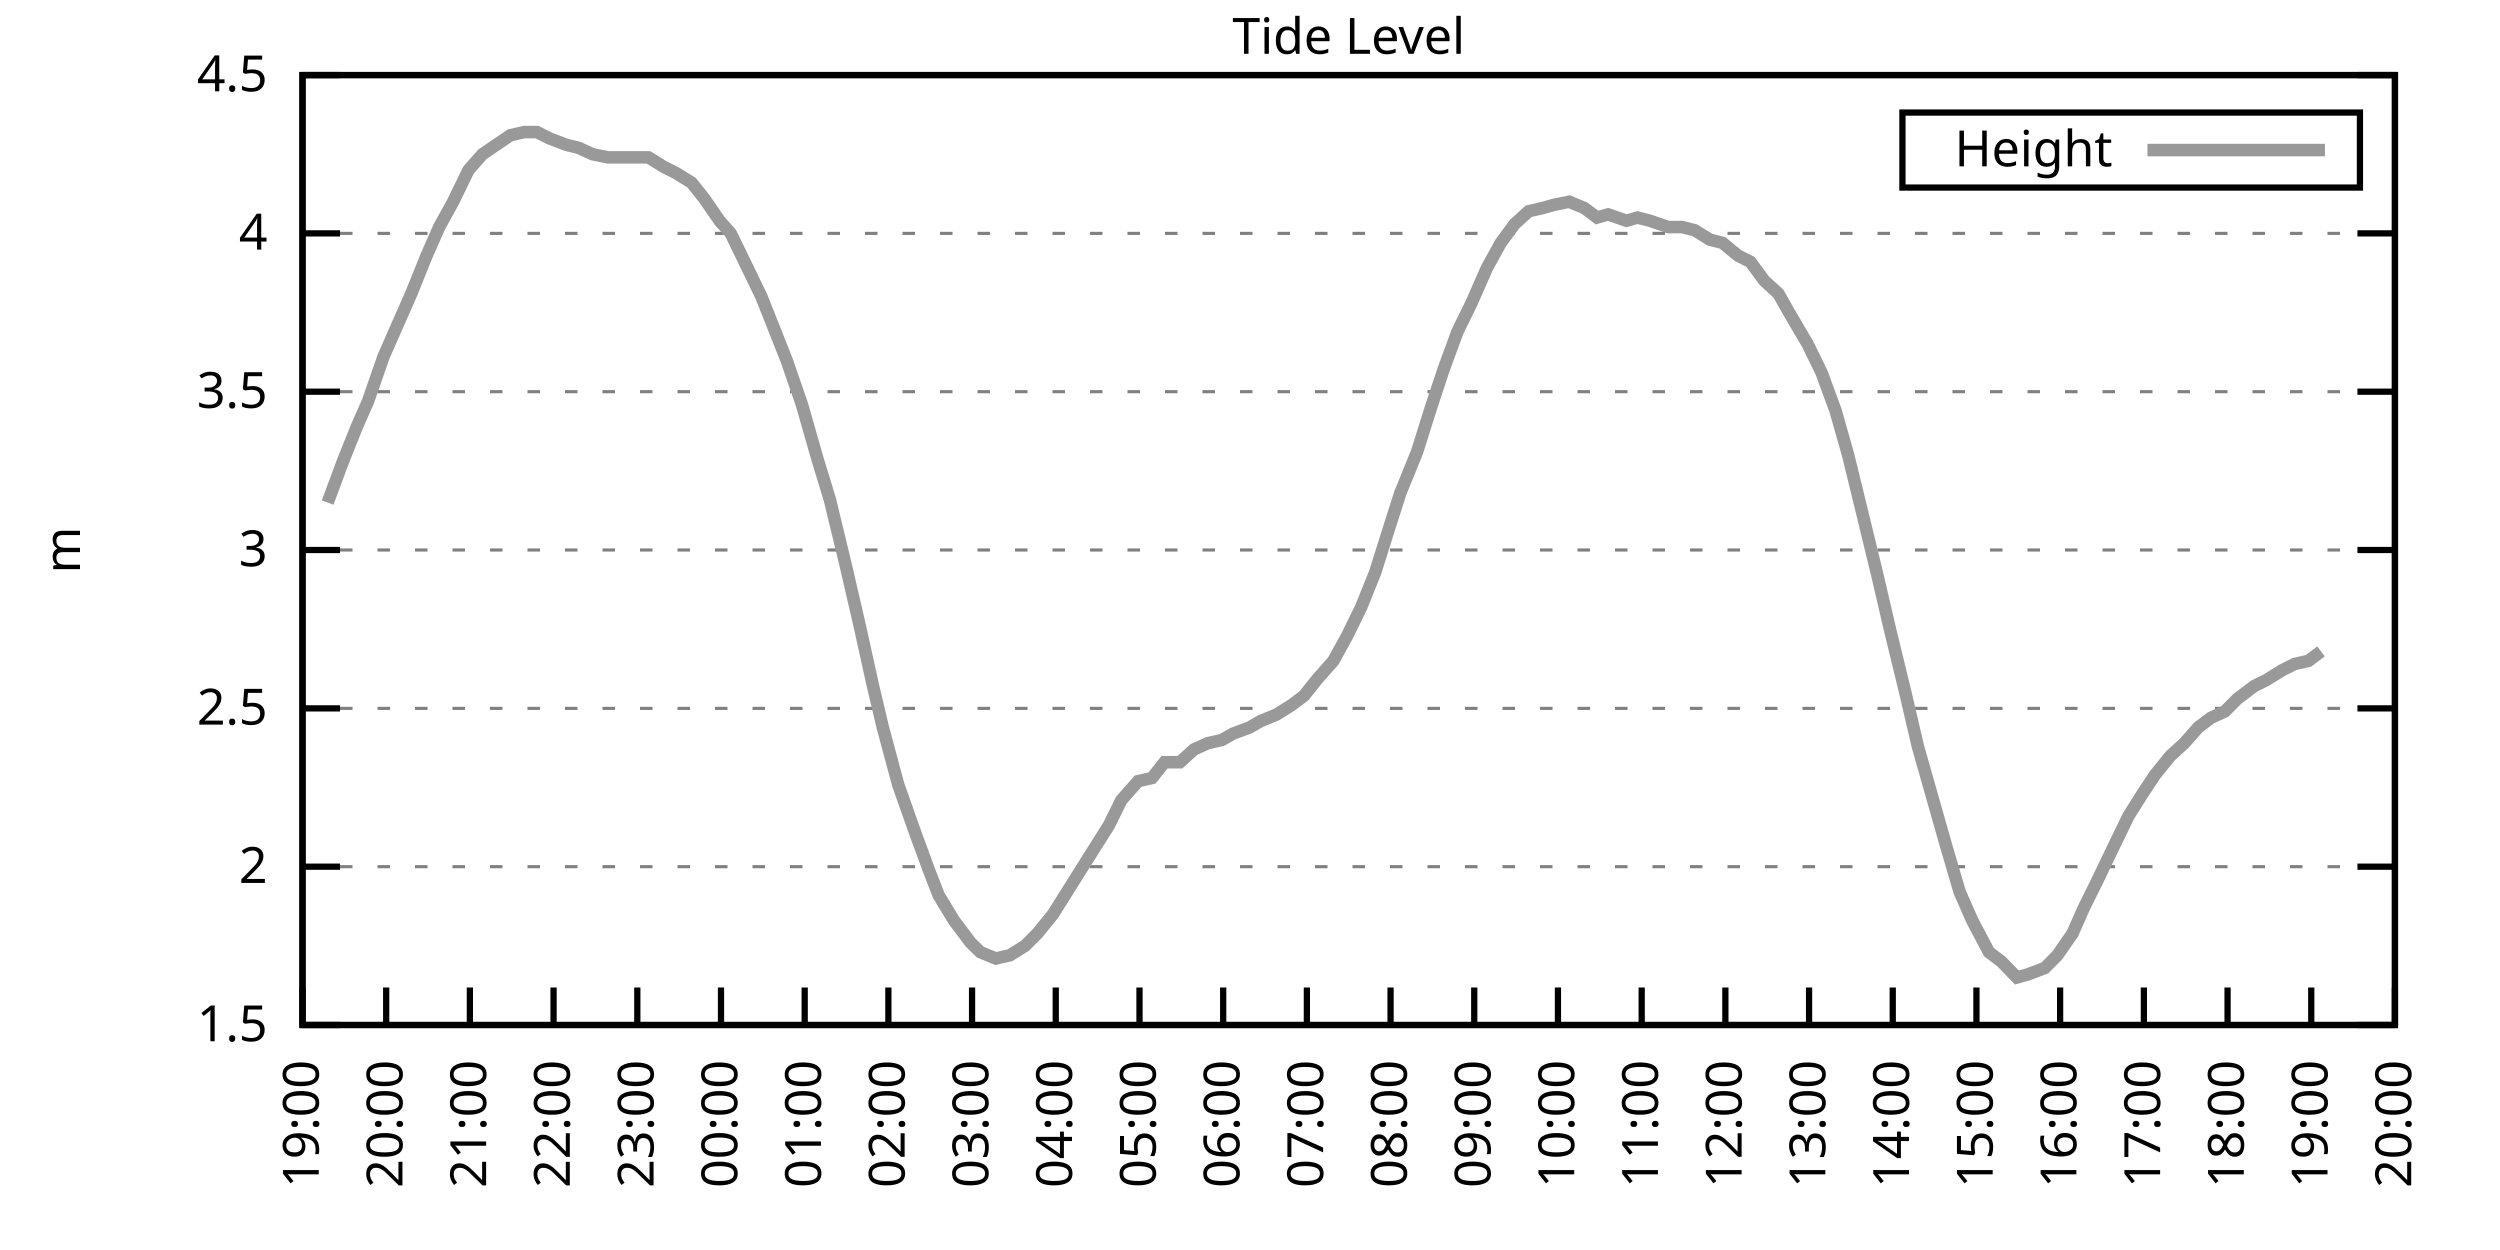
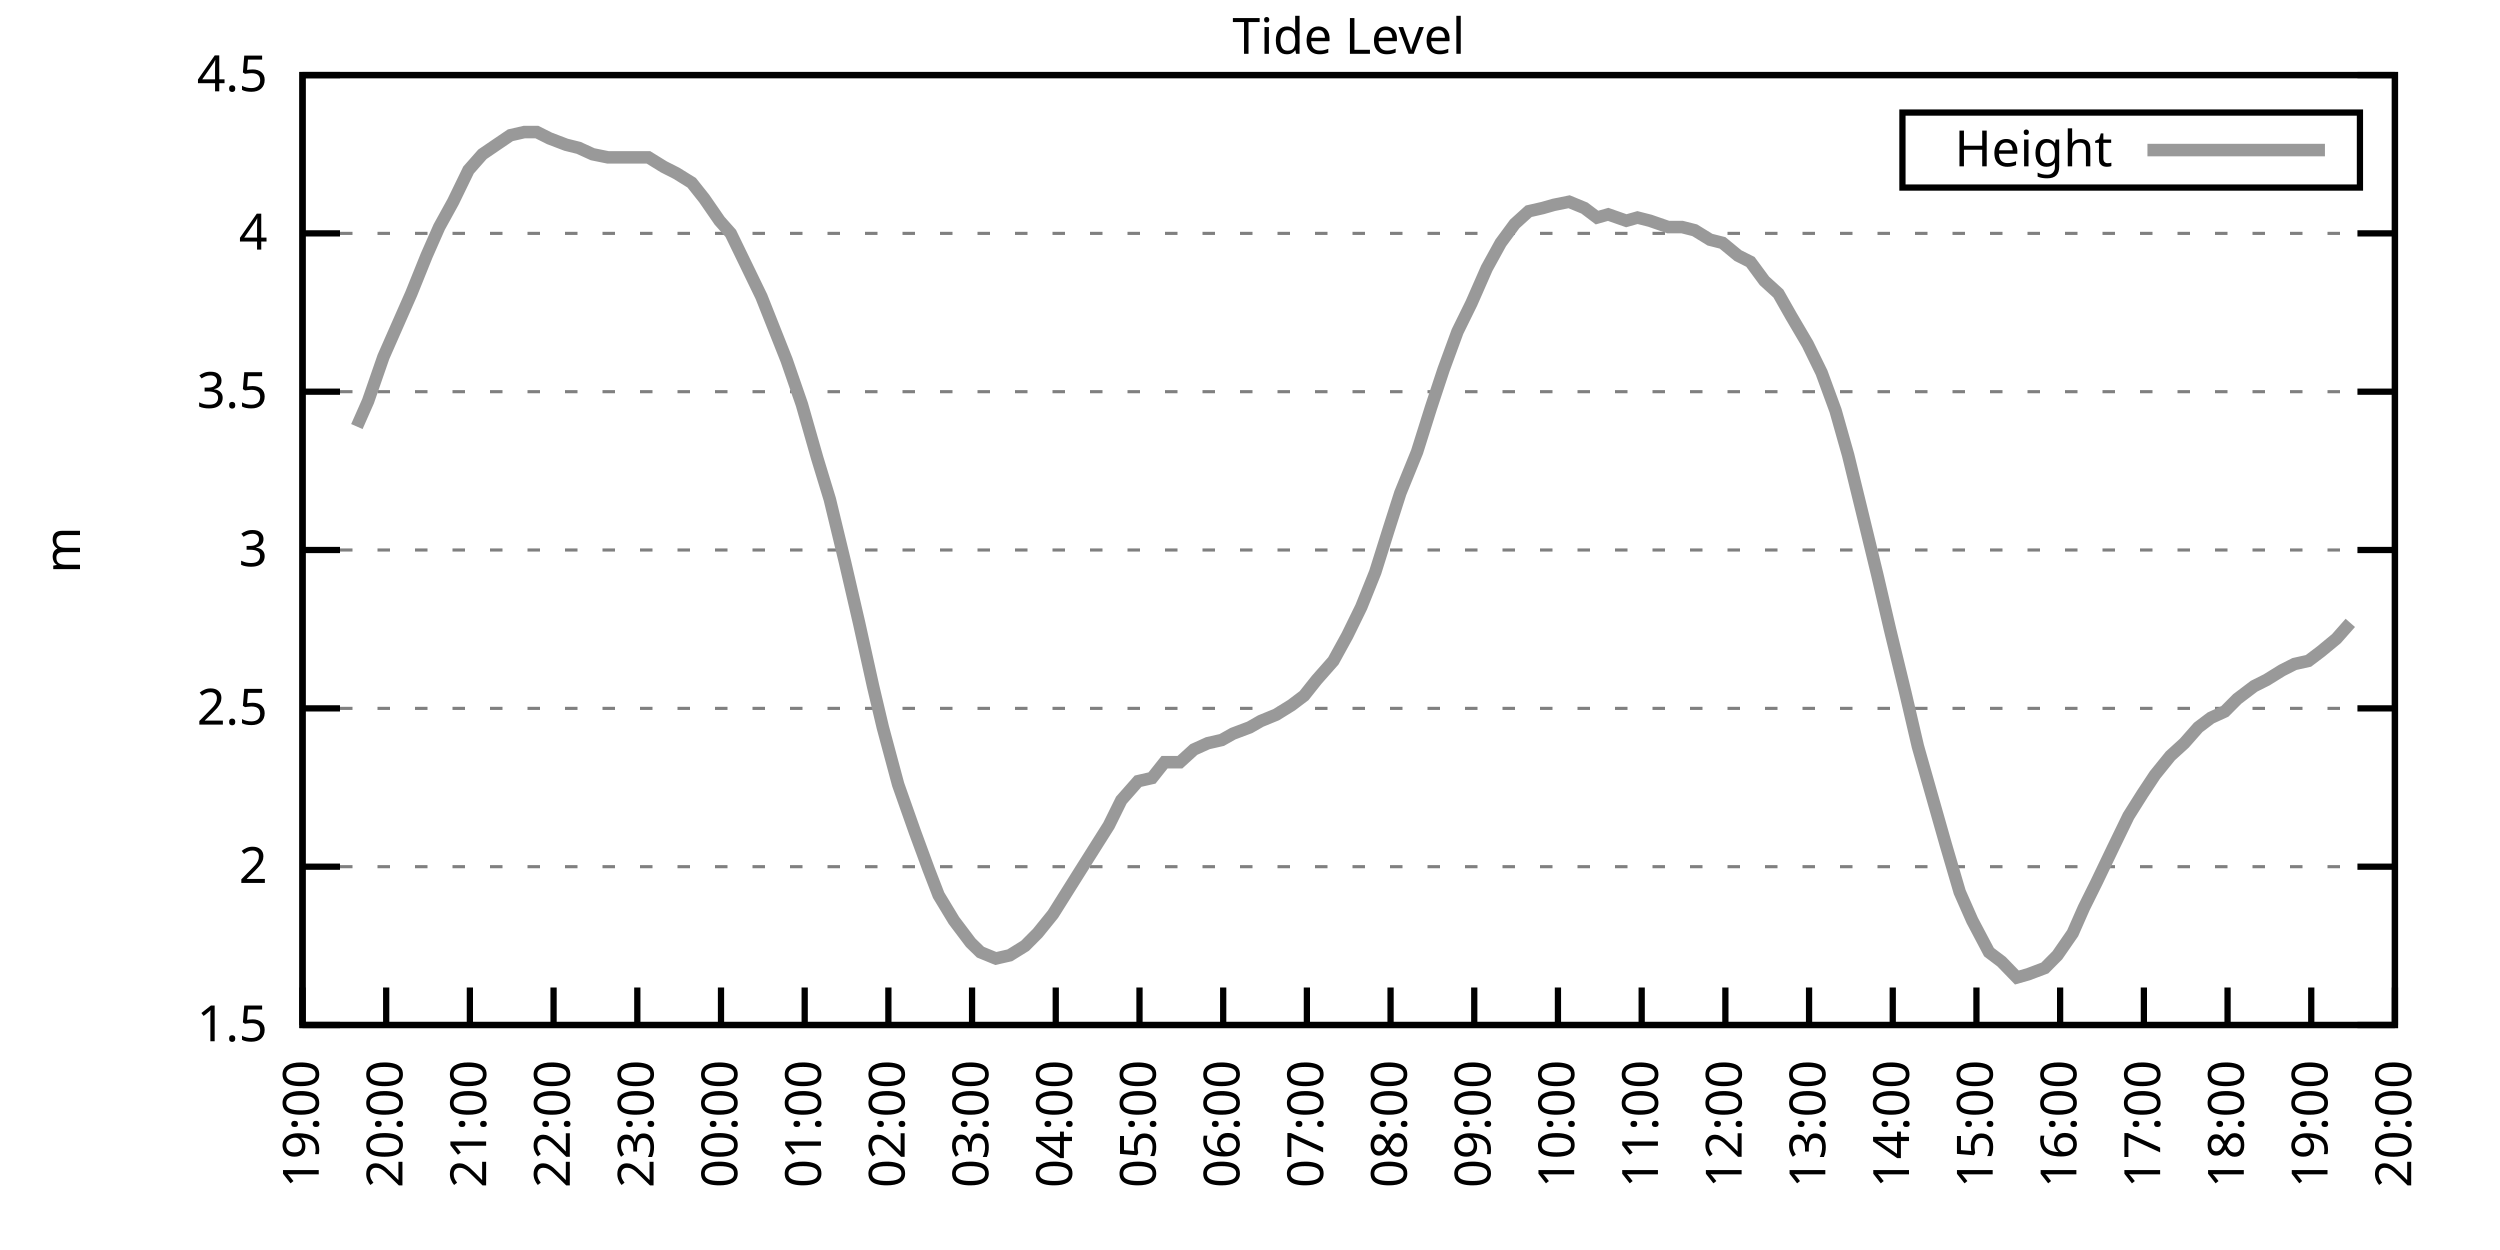
<svg xmlns="http://www.w3.org/2000/svg" xmlns:xlink="http://www.w3.org/1999/xlink" width="400" height="200" viewBox="0 0 400 200">
  <g id="gnuplot_canvas">
    <rect x="0" y="0" width="400" height="200" fill="none" />
    <defs>
      <circle id="gpDot" r="0.5" stroke-width="0.5" stroke="currentColor" />
      <path id="gpPt0" stroke-width="0.333" stroke="currentColor" d="M-1,0 h2 M0,-1 v2" />
      <path id="gpPt1" stroke-width="0.333" stroke="currentColor" d="M-1,-1 L1,1 M1,-1 L-1,1" />
      <path id="gpPt2" stroke-width="0.333" stroke="currentColor" d="M-1,0 L1,0 M0,-1 L0,1 M-1,-1 L1,1 M-1,1 L1,-1" />
      <rect id="gpPt3" stroke-width="0.333" stroke="currentColor" x="-1" y="-1" width="2" height="2" />
      <rect id="gpPt4" stroke-width="0.333" stroke="currentColor" fill="currentColor" x="-1" y="-1" width="2" height="2" />
      <circle id="gpPt5" stroke-width="0.333" stroke="currentColor" cx="0" cy="0" r="1" />
      <use xlink:href="#gpPt5" id="gpPt6" fill="currentColor" stroke="none" />
      <path id="gpPt7" stroke-width="0.333" stroke="currentColor" d="M0,-1.33 L-1.33,0.67 L1.33,0.67 z" />
      <use xlink:href="#gpPt7" id="gpPt8" fill="currentColor" stroke="none" />
      <use xlink:href="#gpPt7" id="gpPt9" stroke="currentColor" transform="rotate(180)" />
      <use xlink:href="#gpPt9" id="gpPt10" fill="currentColor" stroke="none" />
      <use xlink:href="#gpPt3" id="gpPt11" stroke="currentColor" transform="rotate(45)" />
      <use xlink:href="#gpPt11" id="gpPt12" fill="currentColor" stroke="none" />
      <path id="gpPt13" stroke-width="0.333" stroke="currentColor" d="M0,1.330 L1.265,0.411 L0.782,-1.067 L-0.782,-1.076 L-1.265,0.411 z" />
      <use xlink:href="#gpPt13" id="gpPt14" fill="currentColor" stroke="none" />
      <filter id="textbox" filterUnits="objectBoundingBox" x="0" y="0" height="1" width="1">
        <feFlood flood-color="white" flood-opacity="1" result="bgnd" />
        <feComposite in="SourceGraphic" in2="bgnd" operator="atop" />
      </filter>
      <filter id="greybox" filterUnits="objectBoundingBox" x="0" y="0" height="1" width="1">
        <feFlood flood-color="lightgrey" flood-opacity="1" result="grey" />
        <feComposite in="SourceGraphic" in2="grey" operator="atop" />
      </filter>
    </defs>
    <g fill="none" color="white" stroke="currentColor" stroke-width="1.00" stroke-linecap="butt" stroke-linejoin="miter">
</g>
    <g fill="none" color="black" stroke="currentColor" stroke-width="1.00" stroke-linecap="butt" stroke-linejoin="miter">
      <g stroke="none" shape-rendering="crispEdges">
        <polygon fill="rgb(255, 255, 255)" points="48.40,164.00 383.18,164.00 383.18,12.02 48.40,12.02 " />
      </g>
    </g>
    <g fill="none" color="black" stroke="currentColor" stroke-width="1.00" stroke-linecap="butt" stroke-linejoin="miter">
</g>
    <g fill="none" color="black" stroke="black" stroke-width="0.50" stroke-linecap="butt" stroke-linejoin="miter">
</g>
    <g fill="none" color="gray" stroke="currentColor" stroke-width="0.50" stroke-linecap="butt" stroke-linejoin="miter">
      <path stroke="gray" stroke-dasharray="2,4" class="gridline" d="M48.40,164.00 L383.19,164.00  " />
    </g>
    <g fill="none" color="gray" stroke="gray" stroke-width="1.00" stroke-linecap="butt" stroke-linejoin="miter">
</g>
    <g fill="none" color="black" stroke="currentColor" stroke-width="1.00" stroke-linecap="butt" stroke-linejoin="miter">
      <path stroke="black" d="M48.40,164.00 L54.40,164.00 M383.19,164.00 L377.19,164.00  " />
      <g transform="translate(42.80,166.60)" stroke="none" fill="black" font-family="Sans" font-size="8.00" text-anchor="end">
        <text>
          <tspan font-family="Sans"> 1.5</tspan>
        </text>
      </g>
    </g>
    <g fill="none" color="black" stroke="currentColor" stroke-width="1.00" stroke-linecap="butt" stroke-linejoin="miter">
</g>
    <g fill="none" color="black" stroke="black" stroke-width="0.50" stroke-linecap="butt" stroke-linejoin="miter">
</g>
    <g fill="none" color="gray" stroke="currentColor" stroke-width="0.50" stroke-linecap="butt" stroke-linejoin="miter">
      <path stroke="gray" stroke-dasharray="2,4" class="gridline" d="M48.40,138.67 L383.19,138.67  " />
    </g>
    <g fill="none" color="gray" stroke="gray" stroke-width="1.00" stroke-linecap="butt" stroke-linejoin="miter">
</g>
    <g fill="none" color="black" stroke="currentColor" stroke-width="1.00" stroke-linecap="butt" stroke-linejoin="miter">
      <path stroke="black" d="M48.40,138.67 L54.40,138.67 M383.19,138.67 L377.19,138.67  " />
      <g transform="translate(42.80,141.27)" stroke="none" fill="black" font-family="Sans" font-size="8.00" text-anchor="end">
        <text>
          <tspan font-family="Sans"> 2</tspan>
        </text>
      </g>
    </g>
    <g fill="none" color="black" stroke="currentColor" stroke-width="1.00" stroke-linecap="butt" stroke-linejoin="miter">
</g>
    <g fill="none" color="black" stroke="black" stroke-width="0.50" stroke-linecap="butt" stroke-linejoin="miter">
</g>
    <g fill="none" color="gray" stroke="currentColor" stroke-width="0.50" stroke-linecap="butt" stroke-linejoin="miter">
      <path stroke="gray" stroke-dasharray="2,4" class="gridline" d="M48.40,113.34 L383.19,113.34  " />
    </g>
    <g fill="none" color="gray" stroke="gray" stroke-width="1.00" stroke-linecap="butt" stroke-linejoin="miter">
</g>
    <g fill="none" color="black" stroke="currentColor" stroke-width="1.00" stroke-linecap="butt" stroke-linejoin="miter">
      <path stroke="black" d="M48.40,113.34 L54.40,113.34 M383.19,113.34 L377.19,113.34  " />
      <g transform="translate(42.80,115.94)" stroke="none" fill="black" font-family="Sans" font-size="8.00" text-anchor="end">
        <text>
          <tspan font-family="Sans"> 2.5</tspan>
        </text>
      </g>
    </g>
    <g fill="none" color="black" stroke="currentColor" stroke-width="1.00" stroke-linecap="butt" stroke-linejoin="miter">
</g>
    <g fill="none" color="black" stroke="black" stroke-width="0.50" stroke-linecap="butt" stroke-linejoin="miter">
</g>
    <g fill="none" color="gray" stroke="currentColor" stroke-width="0.50" stroke-linecap="butt" stroke-linejoin="miter">
      <path stroke="gray" stroke-dasharray="2,4" class="gridline" d="M48.40,88.00 L383.19,88.00  " />
    </g>
    <g fill="none" color="gray" stroke="gray" stroke-width="1.00" stroke-linecap="butt" stroke-linejoin="miter">
</g>
    <g fill="none" color="black" stroke="currentColor" stroke-width="1.00" stroke-linecap="butt" stroke-linejoin="miter">
      <path stroke="black" d="M48.40,88.00 L54.40,88.00 M383.19,88.00 L377.19,88.00  " />
      <g transform="translate(42.80,90.60)" stroke="none" fill="black" font-family="Sans" font-size="8.00" text-anchor="end">
        <text>
          <tspan font-family="Sans"> 3</tspan>
        </text>
      </g>
    </g>
    <g fill="none" color="black" stroke="currentColor" stroke-width="1.00" stroke-linecap="butt" stroke-linejoin="miter">
</g>
    <g fill="none" color="black" stroke="black" stroke-width="0.50" stroke-linecap="butt" stroke-linejoin="miter">
</g>
    <g fill="none" color="gray" stroke="currentColor" stroke-width="0.50" stroke-linecap="butt" stroke-linejoin="miter">
      <path stroke="gray" stroke-dasharray="2,4" class="gridline" d="M48.40,62.67 L383.19,62.67  " />
    </g>
    <g fill="none" color="gray" stroke="gray" stroke-width="1.00" stroke-linecap="butt" stroke-linejoin="miter">
</g>
    <g fill="none" color="black" stroke="currentColor" stroke-width="1.00" stroke-linecap="butt" stroke-linejoin="miter">
      <path stroke="black" d="M48.40,62.67 L54.40,62.67 M383.19,62.67 L377.19,62.67  " />
      <g transform="translate(42.80,65.27)" stroke="none" fill="black" font-family="Sans" font-size="8.00" text-anchor="end">
        <text>
          <tspan font-family="Sans"> 3.5</tspan>
        </text>
      </g>
    </g>
    <g fill="none" color="black" stroke="currentColor" stroke-width="1.00" stroke-linecap="butt" stroke-linejoin="miter">
</g>
    <g fill="none" color="black" stroke="black" stroke-width="0.50" stroke-linecap="butt" stroke-linejoin="miter">
</g>
    <g fill="none" color="gray" stroke="currentColor" stroke-width="0.50" stroke-linecap="butt" stroke-linejoin="miter">
      <path stroke="gray" stroke-dasharray="2,4" class="gridline" d="M48.40,37.34 L383.19,37.34  " />
    </g>
    <g fill="none" color="gray" stroke="gray" stroke-width="1.00" stroke-linecap="butt" stroke-linejoin="miter">
</g>
    <g fill="none" color="black" stroke="currentColor" stroke-width="1.00" stroke-linecap="butt" stroke-linejoin="miter">
      <path stroke="black" d="M48.40,37.34 L54.40,37.34 M383.19,37.34 L377.19,37.34  " />
      <g transform="translate(42.80,39.94)" stroke="none" fill="black" font-family="Sans" font-size="8.00" text-anchor="end">
        <text>
          <tspan font-family="Sans"> 4</tspan>
        </text>
      </g>
    </g>
    <g fill="none" color="black" stroke="currentColor" stroke-width="1.00" stroke-linecap="butt" stroke-linejoin="miter">
</g>
    <g fill="none" color="black" stroke="black" stroke-width="0.50" stroke-linecap="butt" stroke-linejoin="miter">
</g>
    <g fill="none" color="gray" stroke="currentColor" stroke-width="0.50" stroke-linecap="butt" stroke-linejoin="miter">
      <path stroke="gray" stroke-dasharray="2,4" class="gridline" d="M48.40,12.01 L383.19,12.01  " />
    </g>
    <g fill="none" color="gray" stroke="gray" stroke-width="1.00" stroke-linecap="butt" stroke-linejoin="miter">
</g>
    <g fill="none" color="black" stroke="currentColor" stroke-width="1.00" stroke-linecap="butt" stroke-linejoin="miter">
      <path stroke="black" d="M48.40,12.01 L54.40,12.01 M383.19,12.01 L377.19,12.01  " />
      <g transform="translate(42.80,14.61)" stroke="none" fill="black" font-family="Sans" font-size="8.00" text-anchor="end">
        <text>
          <tspan font-family="Sans"> 4.5</tspan>
        </text>
      </g>
    </g>
    <g fill="none" color="black" stroke="currentColor" stroke-width="1.00" stroke-linecap="butt" stroke-linejoin="miter">
      <path stroke="black" d="M48.40,164.00 L48.40,158.00  " />
      <g transform="translate(51.00,169.60) rotate(270.00)" stroke="none" fill="black" font-family="Sans" font-size="8.00" text-anchor="end">
        <text>
          <tspan font-family="Sans">19:00</tspan>
        </text>
      </g>
    </g>
    <g fill="none" color="black" stroke="currentColor" stroke-width="1.00" stroke-linecap="butt" stroke-linejoin="miter">
      <path stroke="black" d="M61.79,164.00 L61.79,158.00  " />
      <g transform="translate(64.39,169.60) rotate(270.00)" stroke="none" fill="black" font-family="Sans" font-size="8.00" text-anchor="end">
        <text>
          <tspan font-family="Sans">20:00</tspan>
        </text>
      </g>
    </g>
    <g fill="none" color="black" stroke="currentColor" stroke-width="1.00" stroke-linecap="butt" stroke-linejoin="miter">
      <path stroke="black" d="M75.18,164.00 L75.18,158.00  " />
      <g transform="translate(77.78,169.60) rotate(270.00)" stroke="none" fill="black" font-family="Sans" font-size="8.00" text-anchor="end">
        <text>
          <tspan font-family="Sans">21:00</tspan>
        </text>
      </g>
    </g>
    <g fill="none" color="black" stroke="currentColor" stroke-width="1.00" stroke-linecap="butt" stroke-linejoin="miter">
      <path stroke="black" d="M88.57,164.00 L88.57,158.00  " />
      <g transform="translate(91.17,169.60) rotate(270.00)" stroke="none" fill="black" font-family="Sans" font-size="8.00" text-anchor="end">
        <text>
          <tspan font-family="Sans">22:00</tspan>
        </text>
      </g>
    </g>
    <g fill="none" color="black" stroke="currentColor" stroke-width="1.00" stroke-linecap="butt" stroke-linejoin="miter">
      <path stroke="black" d="M101.97,164.00 L101.97,158.00  " />
      <g transform="translate(104.57,169.60) rotate(270.00)" stroke="none" fill="black" font-family="Sans" font-size="8.00" text-anchor="end">
        <text>
          <tspan font-family="Sans">23:00</tspan>
        </text>
      </g>
    </g>
    <g fill="none" color="black" stroke="currentColor" stroke-width="1.00" stroke-linecap="butt" stroke-linejoin="miter">
      <path stroke="black" d="M115.36,164.00 L115.36,158.00  " />
      <g transform="translate(117.96,169.60) rotate(270.00)" stroke="none" fill="black" font-family="Sans" font-size="8.00" text-anchor="end">
        <text>
          <tspan font-family="Sans">00:00</tspan>
        </text>
      </g>
    </g>
    <g fill="none" color="black" stroke="currentColor" stroke-width="1.00" stroke-linecap="butt" stroke-linejoin="miter">
      <path stroke="black" d="M128.75,164.00 L128.75,158.00  " />
      <g transform="translate(131.35,169.60) rotate(270.00)" stroke="none" fill="black" font-family="Sans" font-size="8.00" text-anchor="end">
        <text>
          <tspan font-family="Sans">01:00</tspan>
        </text>
      </g>
    </g>
    <g fill="none" color="black" stroke="currentColor" stroke-width="1.00" stroke-linecap="butt" stroke-linejoin="miter">
      <path stroke="black" d="M142.14,164.00 L142.14,158.00  " />
      <g transform="translate(144.74,169.60) rotate(270.00)" stroke="none" fill="black" font-family="Sans" font-size="8.00" text-anchor="end">
        <text>
          <tspan font-family="Sans">02:00</tspan>
        </text>
      </g>
    </g>
    <g fill="none" color="black" stroke="currentColor" stroke-width="1.00" stroke-linecap="butt" stroke-linejoin="miter">
      <path stroke="black" d="M155.53,164.00 L155.53,158.00  " />
      <g transform="translate(158.13,169.60) rotate(270.00)" stroke="none" fill="black" font-family="Sans" font-size="8.00" text-anchor="end">
        <text>
          <tspan font-family="Sans">03:00</tspan>
        </text>
      </g>
    </g>
    <g fill="none" color="black" stroke="currentColor" stroke-width="1.00" stroke-linecap="butt" stroke-linejoin="miter">
      <path stroke="black" d="M168.92,164.00 L168.92,158.00  " />
      <g transform="translate(171.52,169.60) rotate(270.00)" stroke="none" fill="black" font-family="Sans" font-size="8.00" text-anchor="end">
        <text>
          <tspan font-family="Sans">04:00</tspan>
        </text>
      </g>
    </g>
    <g fill="none" color="black" stroke="currentColor" stroke-width="1.00" stroke-linecap="butt" stroke-linejoin="miter">
      <path stroke="black" d="M182.32,164.00 L182.32,158.00  " />
      <g transform="translate(184.92,169.60) rotate(270.00)" stroke="none" fill="black" font-family="Sans" font-size="8.00" text-anchor="end">
        <text>
          <tspan font-family="Sans">05:00</tspan>
        </text>
      </g>
    </g>
    <g fill="none" color="black" stroke="currentColor" stroke-width="1.00" stroke-linecap="butt" stroke-linejoin="miter">
      <path stroke="black" d="M195.71,164.00 L195.71,158.00  " />
      <g transform="translate(198.31,169.60) rotate(270.00)" stroke="none" fill="black" font-family="Sans" font-size="8.00" text-anchor="end">
        <text>
          <tspan font-family="Sans">06:00</tspan>
        </text>
      </g>
    </g>
    <g fill="none" color="black" stroke="currentColor" stroke-width="1.00" stroke-linecap="butt" stroke-linejoin="miter">
      <path stroke="black" d="M209.10,164.00 L209.10,158.00  " />
      <g transform="translate(211.70,169.60) rotate(270.00)" stroke="none" fill="black" font-family="Sans" font-size="8.00" text-anchor="end">
        <text>
          <tspan font-family="Sans">07:00</tspan>
        </text>
      </g>
    </g>
    <g fill="none" color="black" stroke="currentColor" stroke-width="1.00" stroke-linecap="butt" stroke-linejoin="miter">
      <path stroke="black" d="M222.49,164.00 L222.49,158.00  " />
      <g transform="translate(225.09,169.60) rotate(270.00)" stroke="none" fill="black" font-family="Sans" font-size="8.00" text-anchor="end">
        <text>
          <tspan font-family="Sans">08:00</tspan>
        </text>
      </g>
    </g>
    <g fill="none" color="black" stroke="currentColor" stroke-width="1.00" stroke-linecap="butt" stroke-linejoin="miter">
      <path stroke="black" d="M235.88,164.00 L235.88,158.00  " />
      <g transform="translate(238.48,169.60) rotate(270.00)" stroke="none" fill="black" font-family="Sans" font-size="8.00" text-anchor="end">
        <text>
          <tspan font-family="Sans">09:00</tspan>
        </text>
      </g>
    </g>
    <g fill="none" color="black" stroke="currentColor" stroke-width="1.00" stroke-linecap="butt" stroke-linejoin="miter">
      <path stroke="black" d="M249.27,164.00 L249.27,158.00  " />
      <g transform="translate(251.87,169.60) rotate(270.00)" stroke="none" fill="black" font-family="Sans" font-size="8.00" text-anchor="end">
        <text>
          <tspan font-family="Sans">10:00</tspan>
        </text>
      </g>
    </g>
    <g fill="none" color="black" stroke="currentColor" stroke-width="1.00" stroke-linecap="butt" stroke-linejoin="miter">
      <path stroke="black" d="M262.67,164.00 L262.67,158.00  " />
      <g transform="translate(265.27,169.60) rotate(270.00)" stroke="none" fill="black" font-family="Sans" font-size="8.00" text-anchor="end">
        <text>
          <tspan font-family="Sans">11:00</tspan>
        </text>
      </g>
    </g>
    <g fill="none" color="black" stroke="currentColor" stroke-width="1.00" stroke-linecap="butt" stroke-linejoin="miter">
      <path stroke="black" d="M276.06,164.00 L276.06,158.00  " />
      <g transform="translate(278.66,169.60) rotate(270.00)" stroke="none" fill="black" font-family="Sans" font-size="8.00" text-anchor="end">
        <text>
          <tspan font-family="Sans">12:00</tspan>
        </text>
      </g>
    </g>
    <g fill="none" color="black" stroke="currentColor" stroke-width="1.00" stroke-linecap="butt" stroke-linejoin="miter">
      <path stroke="black" d="M289.45,164.00 L289.45,158.00  " />
      <g transform="translate(292.05,169.60) rotate(270.00)" stroke="none" fill="black" font-family="Sans" font-size="8.00" text-anchor="end">
        <text>
          <tspan font-family="Sans">13:00</tspan>
        </text>
      </g>
    </g>
    <g fill="none" color="black" stroke="currentColor" stroke-width="1.00" stroke-linecap="butt" stroke-linejoin="miter">
      <path stroke="black" d="M302.84,164.00 L302.84,158.00  " />
      <g transform="translate(305.44,169.60) rotate(270.00)" stroke="none" fill="black" font-family="Sans" font-size="8.00" text-anchor="end">
        <text>
          <tspan font-family="Sans">14:00</tspan>
        </text>
      </g>
    </g>
    <g fill="none" color="black" stroke="currentColor" stroke-width="1.00" stroke-linecap="butt" stroke-linejoin="miter">
      <path stroke="black" d="M316.23,164.00 L316.23,158.00  " />
      <g transform="translate(318.83,169.60) rotate(270.00)" stroke="none" fill="black" font-family="Sans" font-size="8.00" text-anchor="end">
        <text>
          <tspan font-family="Sans">15:00</tspan>
        </text>
      </g>
    </g>
    <g fill="none" color="black" stroke="currentColor" stroke-width="1.00" stroke-linecap="butt" stroke-linejoin="miter">
      <path stroke="black" d="M329.62,164.00 L329.62,158.00  " />
      <g transform="translate(332.22,169.60) rotate(270.00)" stroke="none" fill="black" font-family="Sans" font-size="8.00" text-anchor="end">
        <text>
          <tspan font-family="Sans">16:00</tspan>
        </text>
      </g>
    </g>
    <g fill="none" color="black" stroke="currentColor" stroke-width="1.00" stroke-linecap="butt" stroke-linejoin="miter">
      <path stroke="black" d="M343.02,164.00 L343.02,158.00  " />
      <g transform="translate(345.62,169.60) rotate(270.00)" stroke="none" fill="black" font-family="Sans" font-size="8.00" text-anchor="end">
        <text>
          <tspan font-family="Sans">17:00</tspan>
        </text>
      </g>
    </g>
    <g fill="none" color="black" stroke="currentColor" stroke-width="1.00" stroke-linecap="butt" stroke-linejoin="miter">
      <path stroke="black" d="M356.41,164.00 L356.41,158.00  " />
      <g transform="translate(359.01,169.60) rotate(270.00)" stroke="none" fill="black" font-family="Sans" font-size="8.00" text-anchor="end">
        <text>
          <tspan font-family="Sans">18:00</tspan>
        </text>
      </g>
    </g>
    <g fill="none" color="black" stroke="currentColor" stroke-width="1.00" stroke-linecap="butt" stroke-linejoin="miter">
      <path stroke="black" d="M369.80,164.00 L369.80,158.00  " />
      <g transform="translate(372.40,169.60) rotate(270.00)" stroke="none" fill="black" font-family="Sans" font-size="8.00" text-anchor="end">
        <text>
          <tspan font-family="Sans">19:00</tspan>
        </text>
      </g>
    </g>
    <g fill="none" color="black" stroke="currentColor" stroke-width="1.00" stroke-linecap="butt" stroke-linejoin="miter">
      <path stroke="black" d="M383.19,164.00 L383.19,158.00  " />
      <g transform="translate(385.79,169.60) rotate(270.00)" stroke="none" fill="black" font-family="Sans" font-size="8.00" text-anchor="end">
        <text>
          <tspan font-family="Sans">20:00</tspan>
        </text>
      </g>
    </g>
    <g fill="none" color="black" stroke="currentColor" stroke-width="1.00" stroke-linecap="butt" stroke-linejoin="miter">
</g>
    <g fill="none" color="black" stroke="currentColor" stroke-width="1.00" stroke-linecap="butt" stroke-linejoin="miter">
      <path stroke="black" d="M48.40,12.01 L48.40,164.00 L383.19,164.00 L383.19,12.01 L48.40,12.01 Z  " />
    </g>
    <g fill="none" color="black" stroke="currentColor" stroke-width="1.00" stroke-linecap="butt" stroke-linejoin="miter">
</g>
    <g fill="none" color="black" stroke="currentColor" stroke-width="1.00" stroke-linecap="butt" stroke-linejoin="miter">
      <path stroke="black" d="M304.39,30.01 L304.39,18.01 L377.59,18.01 L377.59,30.01 L304.39,30.01 Z  " />
    </g>
    <g id="Tide_level_plot_1">
      <g fill="none" color="white" stroke="black" stroke-width="2.00" stroke-linecap="butt" stroke-linejoin="miter">
</g>
      <g fill="none" color="black" stroke="currentColor" stroke-width="2.00" stroke-linecap="butt" stroke-linejoin="miter">
        <g transform="translate(337.99,26.61)" stroke="none" fill="black" font-family="Sans" font-size="8.00" text-anchor="end">
          <text>
            <tspan font-family="Sans">Height</tspan>
          </text>
        </g>
      </g>
      <g fill="none" color="black" stroke="currentColor" stroke-width="2.00" stroke-linecap="butt" stroke-linejoin="miter">
-         <path stroke="rgb(153, 153, 153)" d="M343.59,24.01 L371.99,24.01 M52.42,80.41 L54.87,73.82 L57.10,68.25 L58.89,64.19 L61.35,57.10 L63.80,51.53   L65.81,46.97 L68.26,40.89 L70.27,36.33 L72.50,32.28 L74.96,27.21 L77.19,24.68 L79.42,23.16 L81.66,21.64   L83.89,21.13 L85.90,21.13 L87.91,22.14 L90.58,23.16 L92.59,23.66 L94.82,24.68 L97.28,25.18 L99.29,25.18   L101.74,25.18 L103.75,25.18 L106.21,26.70 L108.22,27.72 L110.67,29.24 L112.68,31.77 L115.13,35.32 L116.92,37.34   L119.38,42.41 L121.83,47.47 L123.84,52.54 L125.85,57.61 L128.30,64.70 L130.76,73.31 L132.77,79.90 L135.22,90.03   L137.45,99.66 L139.69,109.79 L141.25,116.38 L143.70,125.50 L146.38,133.10 L148.61,139.17 L150.18,143.23 L152.63,147.28   L155.31,150.83 L156.87,152.35 L159.33,153.36 L161.56,152.85 L164.01,151.33 L166.02,149.31 L168.48,146.27 L170.71,142.72   L172.94,139.17 L175.17,135.63 L177.41,132.08 L179.41,128.03 L182.09,124.99 L184.32,124.48 L186.33,121.95 L188.79,121.95   L191.02,119.92 L193.25,118.91 L195.48,118.40 L197.27,117.39 L199.95,116.38 L201.73,115.36 L204.19,114.35 L206.64,112.83   L208.65,111.31 L210.66,108.78 L213.34,105.74 L215.57,101.68 L217.80,97.12 L220.04,91.55 L222.27,84.46 L224.05,78.89   L226.73,72.30 L228.96,65.21 L230.97,59.13 L233.20,53.05 L235.44,48.49 L237.89,42.91 L240.12,38.86 L242.36,35.82   L244.59,33.80 L246.82,33.29 L248.60,32.78 L251.06,32.28 L253.51,33.29 L255.52,34.81 L257.31,34.30 L260.21,35.32   L262.00,34.81 L264.00,35.32 L266.91,36.33 L269.14,36.33 L271.15,36.84 L273.60,38.35 L275.61,38.86 L278.07,40.89   L280.07,41.90 L282.31,44.94 L284.54,46.97 L286.55,50.51 L289.23,55.07 L291.46,59.63 L293.69,65.71 L295.70,72.81   L297.93,81.93 L300.39,92.06 L302.39,100.67 L304.85,110.80 L306.86,119.42 L311.32,135.12 L313.55,142.72 L315.56,147.28   L318.24,152.35 L320.25,153.87 L322.70,156.40 L324.49,155.89 L327.17,154.88 L329.18,152.85 L331.63,149.31 L333.42,145.25   L335.43,141.20 L338.10,135.63 L340.56,130.56 L342.79,127.02 L344.80,123.98 L347.26,120.94 L349.49,118.91 L351.72,116.38   L353.73,114.86 L355.96,113.84 L357.97,111.82 L360.65,109.79 L362.66,108.78 L365.11,107.26 L367.12,106.24 L369.35,105.74   L371.36,104.22  " />
+         <path stroke="rgb(153, 153, 153)" d="M343.59,24.01 L371.99,24.01 M57.10,68.25 L58.89,64.19 L61.35,57.10 L63.80,51.53 L65.81,46.97 L68.26,40.89   L70.27,36.33 L72.50,32.28 L74.96,27.21 L77.19,24.68 L79.42,23.16 L81.66,21.64 L83.89,21.13 L85.90,21.13   L87.91,22.14 L90.58,23.16 L92.59,23.66 L94.82,24.68 L97.28,25.18 L99.29,25.18 L101.74,25.18 L103.75,25.18   L106.21,26.70 L108.22,27.72 L110.67,29.24 L112.68,31.77 L115.13,35.32 L116.92,37.34 L119.38,42.41 L121.83,47.47   L123.84,52.54 L125.85,57.61 L128.30,64.70 L130.76,73.31 L132.77,79.90 L135.22,90.03 L137.45,99.66 L139.69,109.79   L141.25,116.38 L143.70,125.50 L146.38,133.10 L148.61,139.17 L150.18,143.23 L152.63,147.28 L155.31,150.83 L156.87,152.35   L159.33,153.36 L161.56,152.85 L164.01,151.33 L166.02,149.31 L168.48,146.27 L170.71,142.72 L172.94,139.17 L175.17,135.63   L177.41,132.08 L179.41,128.03 L182.09,124.99 L184.32,124.48 L186.33,121.95 L188.79,121.95 L191.02,119.92 L193.25,118.91   L195.48,118.40 L197.27,117.39 L199.95,116.38 L201.73,115.36 L204.19,114.35 L206.64,112.83 L208.65,111.31 L210.66,108.78   L213.34,105.74 L215.57,101.68 L217.80,97.12 L220.04,91.55 L222.27,84.46 L224.05,78.89 L226.73,72.30 L228.96,65.21   L230.97,59.13 L233.20,53.05 L235.44,48.49 L237.89,42.91 L240.12,38.86 L242.36,35.82 L244.59,33.80 L246.82,33.29   L248.60,32.78 L251.06,32.28 L253.51,33.29 L255.52,34.81 L257.31,34.30 L260.21,35.32 L262.00,34.81 L264.00,35.32   L266.91,36.33 L269.14,36.33 L271.15,36.84 L273.60,38.35 L275.61,38.86 L278.07,40.89 L280.07,41.90 L282.31,44.94   L284.54,46.97 L286.55,50.51 L289.23,55.07 L291.46,59.63 L293.69,65.71 L295.70,72.81 L297.93,81.93 L300.39,92.06   L302.39,100.67 L304.85,110.80 L306.86,119.42 L311.32,135.12 L313.55,142.72 L315.56,147.28 L318.24,152.35 L320.25,153.87   L322.70,156.40 L324.49,155.89 L327.17,154.88 L329.18,152.85 L331.63,149.31 L333.42,145.25 L335.43,141.20 L338.10,135.63   L340.56,130.56 L342.79,127.02 L344.80,123.98 L347.26,120.94 L349.49,118.91 L351.72,116.38 L353.73,114.86 L355.96,113.84   L357.97,111.82 L360.65,109.79 L362.66,108.78 L365.11,107.26 L367.12,106.24 L369.35,105.74 L371.36,104.22 L373.82,102.19   L376.05,99.66  " />
      </g>
    </g>
    <g fill="none" color="black" stroke="currentColor" stroke-width="2.00" stroke-linecap="butt" stroke-linejoin="miter">
</g>
    <g fill="none" color="black" stroke="black" stroke-width="1.00" stroke-linecap="butt" stroke-linejoin="miter">
</g>
    <g fill="none" color="black" stroke="currentColor" stroke-width="1.00" stroke-linecap="butt" stroke-linejoin="miter">
      <path stroke="black" d="M48.40,12.01 L48.40,164.00 L383.19,164.00 L383.19,12.01 L48.40,12.01 Z  " />
      <g transform="translate(12.80,88.01) rotate(270.00)" stroke="none" fill="black" font-family="Sans" font-size="8.00" text-anchor="middle">
        <text>
          <tspan font-family="Sans">m</tspan>
        </text>
      </g>
    </g>
    <g fill="none" color="black" stroke="currentColor" stroke-width="1.00" stroke-linecap="butt" stroke-linejoin="miter">
</g>
    <g fill="none" color="black" stroke="currentColor" stroke-width="1.00" stroke-linecap="butt" stroke-linejoin="miter">
      <g transform="translate(215.79,8.61)" stroke="none" fill="black" font-family="Sans" font-size="8.00" text-anchor="middle">
        <text>
          <tspan font-family="Sans">Tide Level</tspan>
        </text>
      </g>
    </g>
    <g fill="none" color="black" stroke="currentColor" stroke-width="1.00" stroke-linecap="butt" stroke-linejoin="miter">
</g>
  </g>
</svg>
